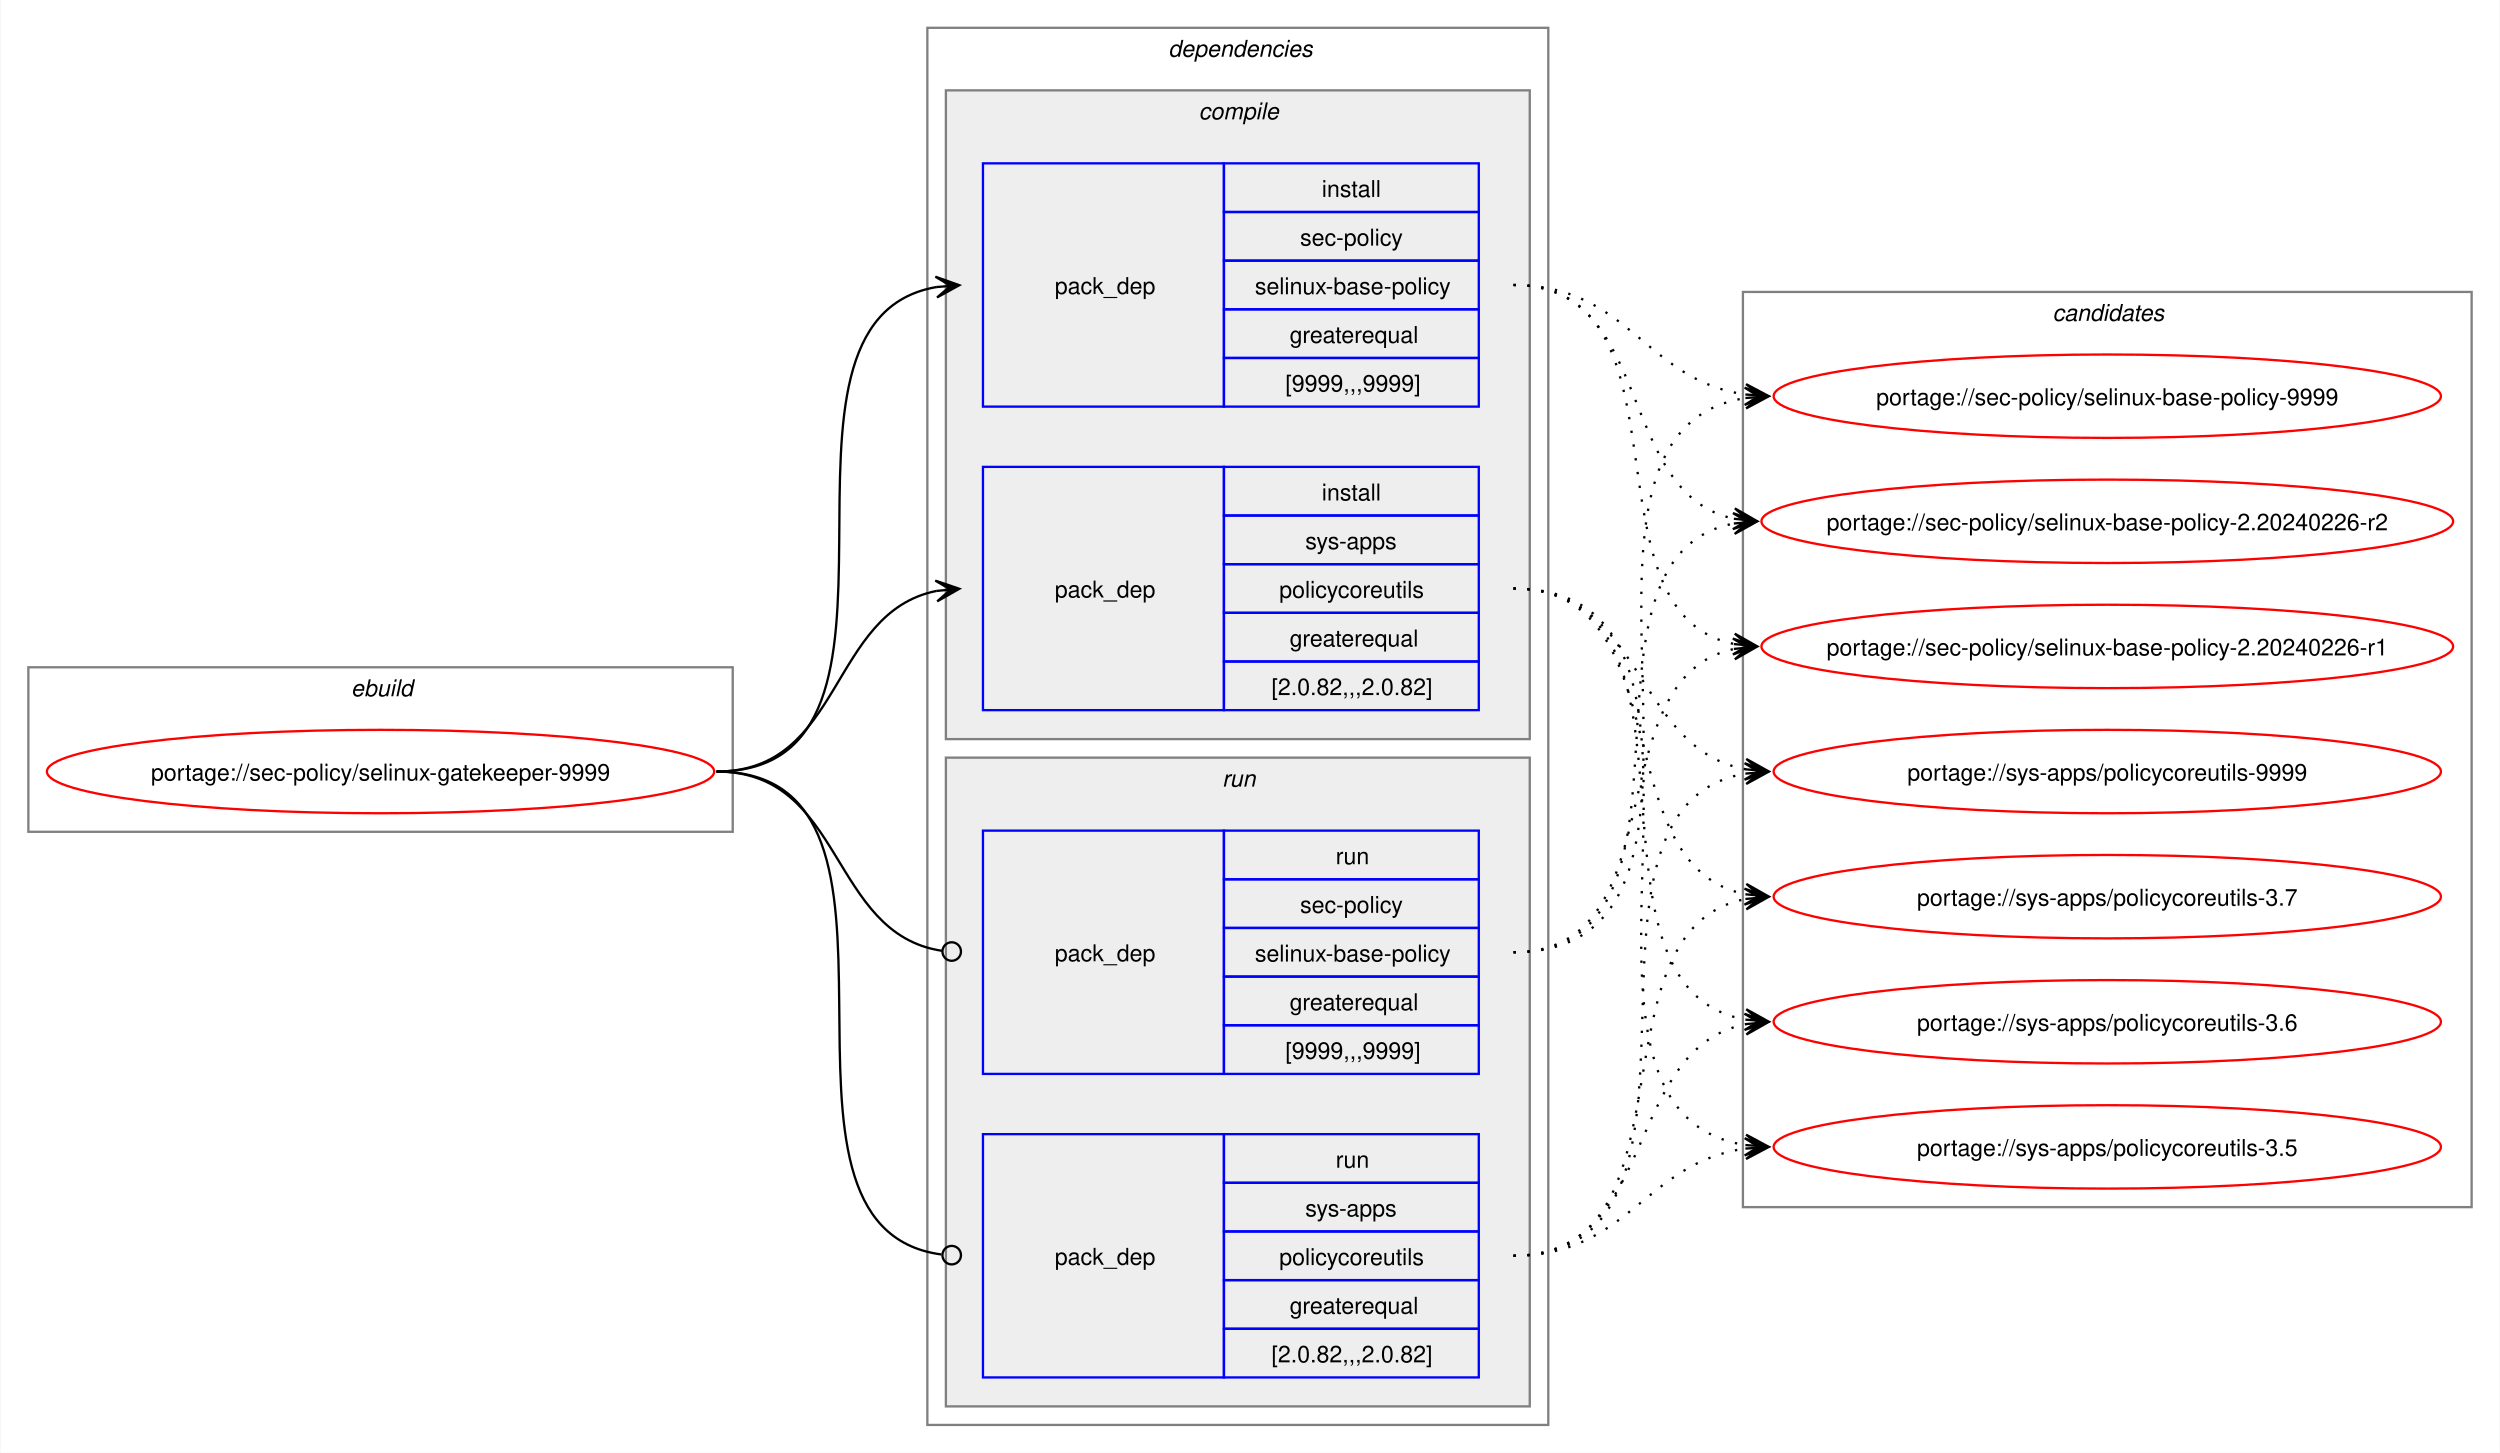
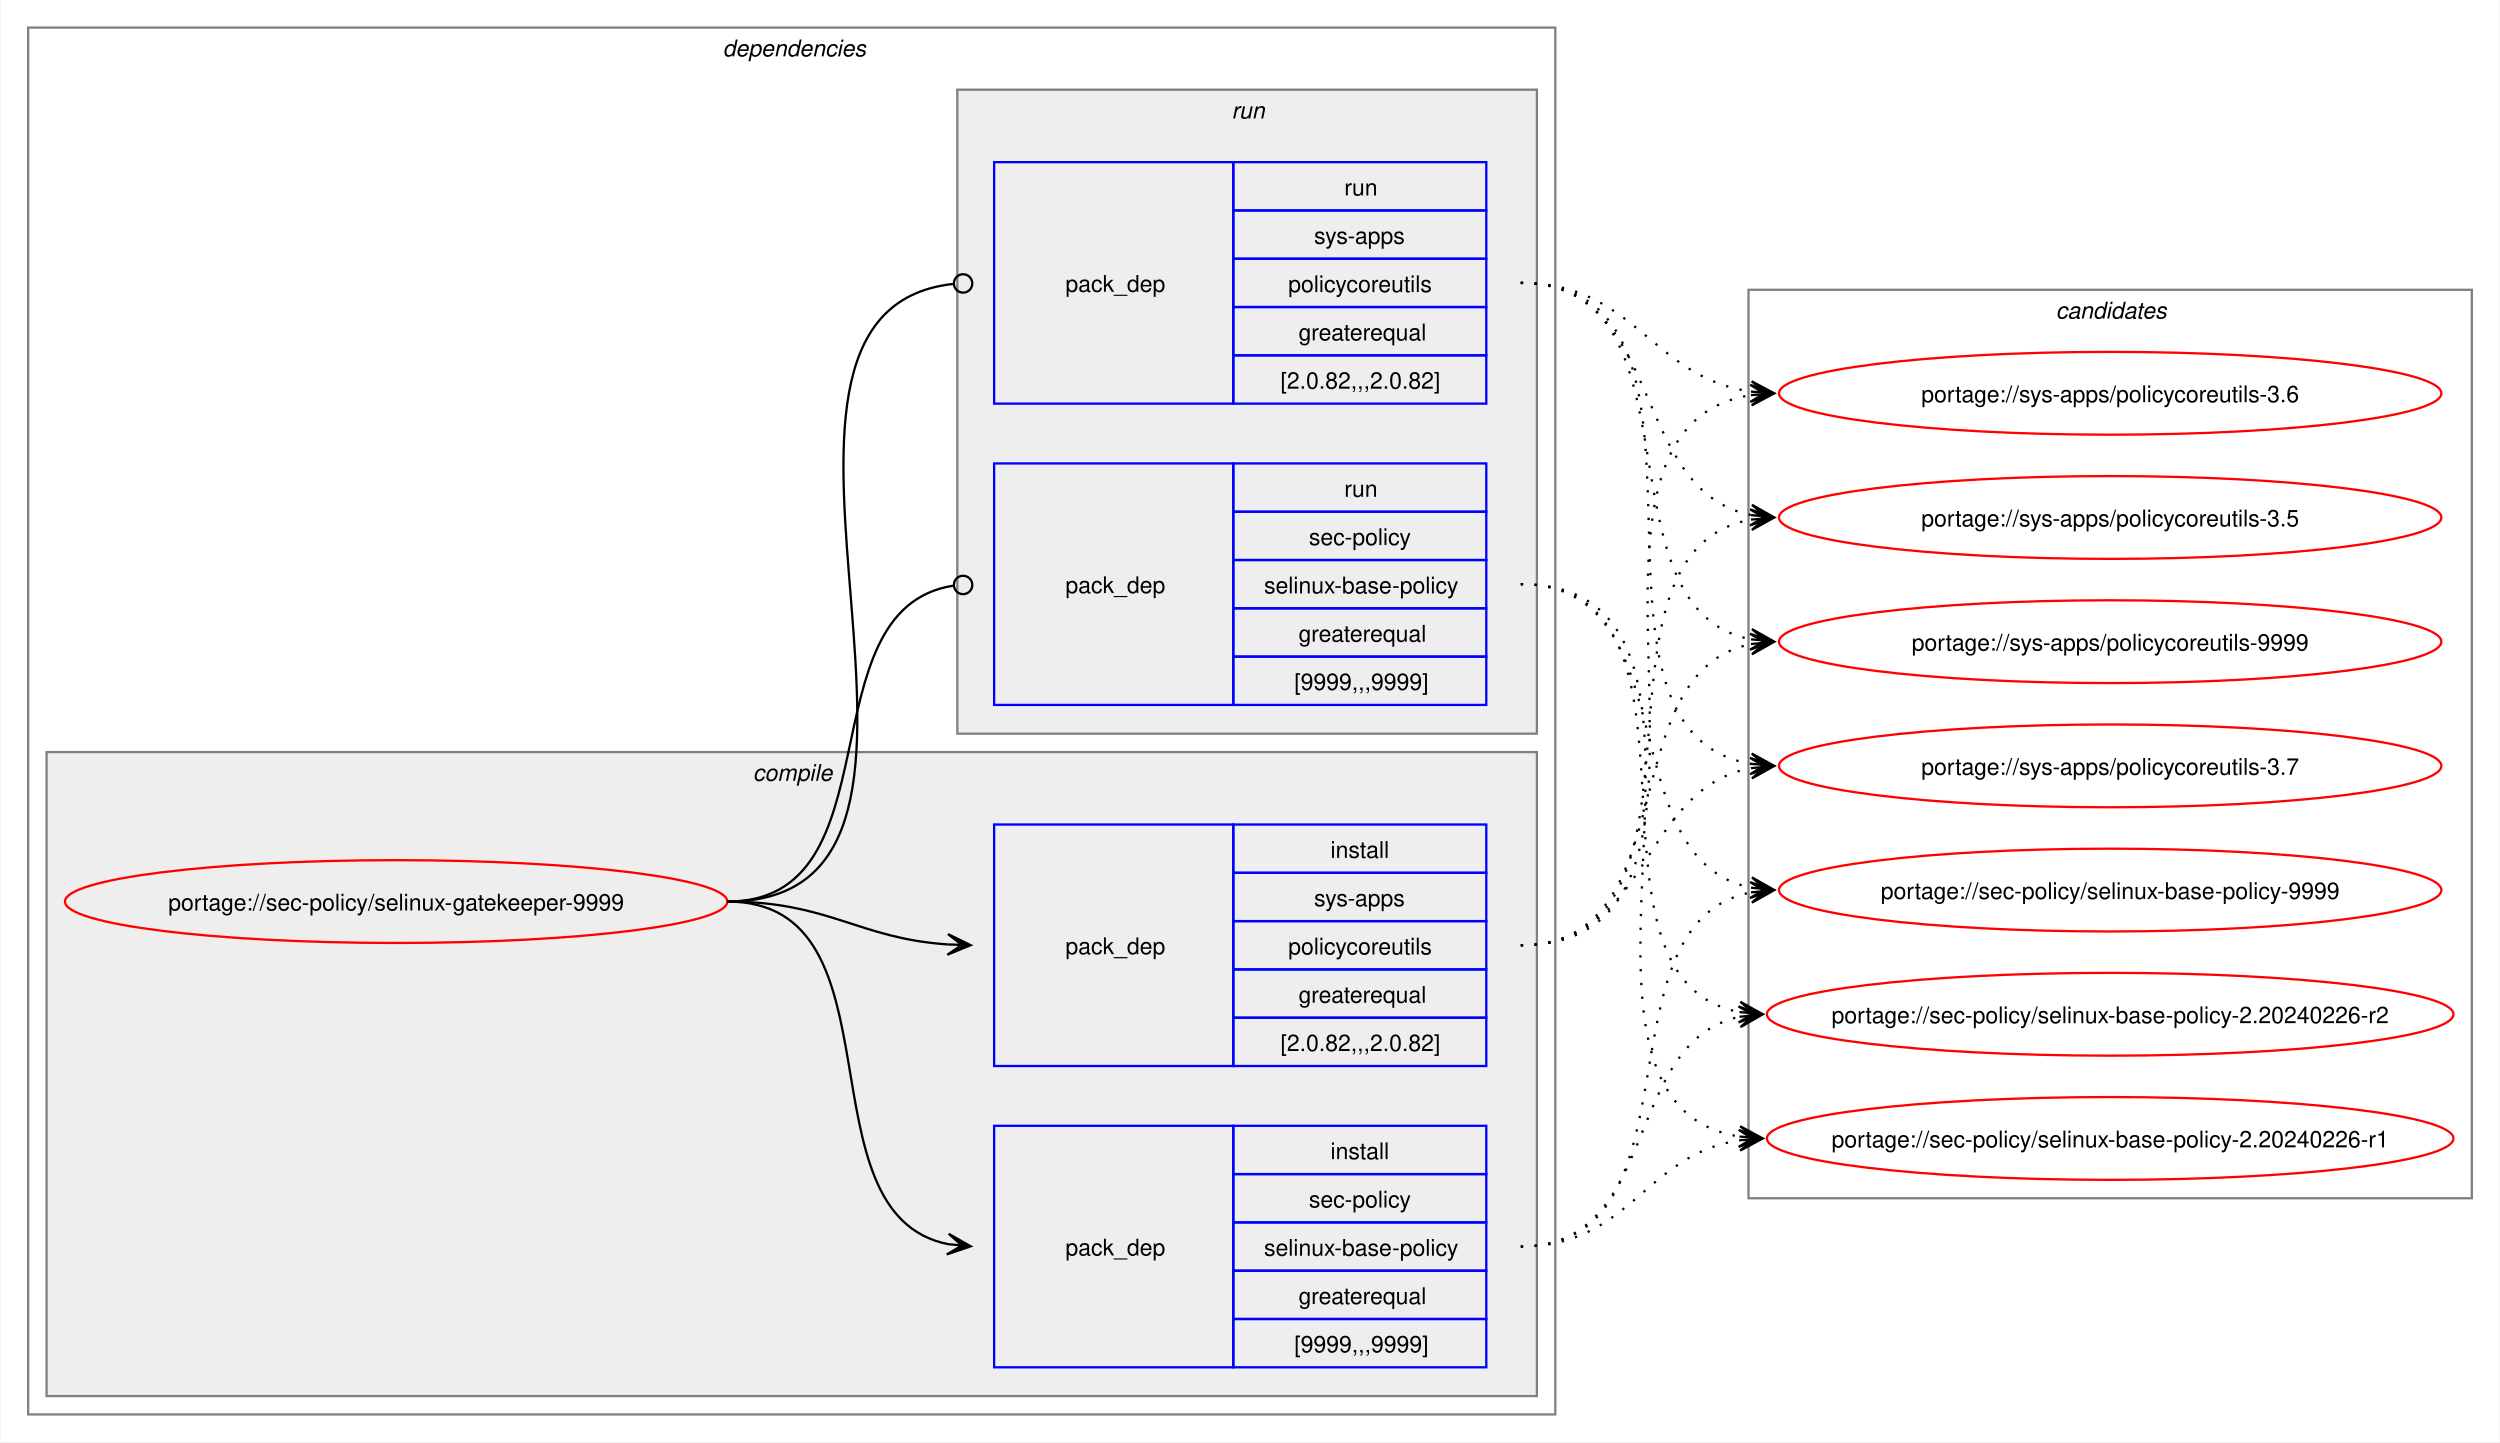
- <svg xmlns="http://www.w3.org/2000/svg" xmlns:xlink="http://www.w3.org/1999/xlink" width="1079pt" height="627pt" viewBox="0.00 0.00 1078.51 627.00">
+ <svg xmlns="http://www.w3.org/2000/svg" xmlns:xlink="http://www.w3.org/1999/xlink" width="1087pt" height="627pt" viewBox="0.00 0.00 1086.51 627.00">
  <g id="graph0" class="graph" transform="scale(1 1) rotate(0) translate(4 623)">
-     <polygon fill="white" stroke="none" points="-4,4 -4,-623 1074.51,-623 1074.51,4 -4,4" />
-     <g id="clust1" class="cluster">
-       <polygon fill="none" stroke="gray" points="8,-264 8,-335 312,-335 312,-264 8,-264" />
-       <text text-anchor="start" x="147.25" y="-322.5" font-family="Helvetica,sans-Serif" font-style="italic" font-size="10.00">ebuild</text>
-     </g>
+     <polygon fill="white" stroke="none" points="-4,4 -4,-623 1082.51,-623 1082.51,4 -4,4" />
    <g id="clust2" class="cluster">
-       <polygon fill="none" stroke="gray" points="396,-8 396,-611 664,-611 664,-8 396,-8" />
-       <text text-anchor="start" x="500" y="-598.5" font-family="Helvetica,sans-Serif" font-style="italic" font-size="10.00">dependencies</text>
+       <polygon fill="none" stroke="gray" points="8,-8 8,-611 672,-611 672,-8 8,-8" />
+       <text text-anchor="start" x="310" y="-598.5" font-family="Helvetica,sans-Serif" font-style="italic" font-size="10.00">dependencies</text>
    </g>
    <g id="clust3" class="cluster">
-       <polygon fill="#eeeeee" stroke="gray" points="404,-304 404,-584 656,-584 656,-304 404,-304" />
-       <text text-anchor="start" x="513.12" y="-571.5" font-family="Helvetica,sans-Serif" font-style="italic" font-size="10.00">compile</text>
+       <polygon fill="#eeeeee" stroke="gray" points="16,-16 16,-296 664,-296 664,-16 16,-16" />
+       <text text-anchor="start" x="323.12" y="-283.5" font-family="Helvetica,sans-Serif" font-style="italic" font-size="10.00">compile</text>
    </g>
    <g id="clust7" class="cluster">
-       <polygon fill="#eeeeee" stroke="gray" points="404,-16 404,-296 656,-296 656,-16 404,-16" />
-       <text text-anchor="start" x="523.25" y="-283.5" font-family="Helvetica,sans-Serif" font-style="italic" font-size="10.00">run</text>
+       <polygon fill="#eeeeee" stroke="gray" points="412,-304 412,-584 664,-584 664,-304 412,-304" />
+       <text text-anchor="start" x="531.25" y="-571.5" font-family="Helvetica,sans-Serif" font-style="italic" font-size="10.00">run</text>
    </g>
    <g id="clust10" class="cluster">
-       <polygon fill="none" stroke="gray" points="748,-102 748,-497 1062.51,-497 1062.51,-102 748,-102" />
-       <text text-anchor="start" x="881.63" y="-484.5" font-family="Helvetica,sans-Serif" font-style="italic" font-size="10.00">candidates</text>
+       <polygon fill="none" stroke="gray" points="756,-102 756,-497 1070.51,-497 1070.51,-102 756,-102" />
+       <text text-anchor="start" x="889.63" y="-484.5" font-family="Helvetica,sans-Serif" font-style="italic" font-size="10.00">candidates</text>
    </g>
    <g id="node1" class="node">
      <g id="a_node1">
        <a xlink:href="../sec-policy/selinux-gatekeeper-9999.svg" xlink:title="portage://sec-policy/selinux-gatekeeper-9999">
-           <ellipse fill="none" stroke="red" cx="160" cy="-290" rx="144" ry="18" />
-           <text text-anchor="middle" x="160" y="-286.12" font-family="Helvetica,sans-Serif" font-size="10.00">portage://sec-policy/selinux-gatekeeper-9999</text>
+           <ellipse fill="none" stroke="red" cx="168" cy="-231" rx="144" ry="18" />
+           <text text-anchor="middle" x="168" y="-227.12" font-family="Helvetica,sans-Serif" font-size="10.00">portage://sec-policy/selinux-gatekeeper-9999</text>
        </a>
      </g>
    </g>
    <g id="node2" class="node">
-       <polygon fill="none" stroke="blue" points="420,-447.5 420,-552.5 524,-552.5 524,-447.5 420,-447.5" />
-       <text text-anchor="start" x="451" y="-496.12" font-family="Helvetica,sans-Serif" font-size="10.00">pack_dep</text>
-       <polygon fill="none" stroke="blue" points="524,-531.5 524,-552.5 634,-552.5 634,-531.5 524,-531.5" />
-       <text text-anchor="start" x="566.25" y="-538" font-family="Helvetica,sans-Serif" font-size="10.00">install</text>
-       <polygon fill="none" stroke="blue" points="524,-510.5 524,-531.5 634,-531.5 634,-510.5 524,-510.5" />
-       <text text-anchor="start" x="556.87" y="-517" font-family="Helvetica,sans-Serif" font-size="10.00">sec-policy</text>
-       <polygon fill="none" stroke="blue" points="524,-489.5 524,-510.5 634,-510.5 634,-489.5 524,-489.5" />
-       <text text-anchor="start" x="537.37" y="-496" font-family="Helvetica,sans-Serif" font-size="10.00">selinux-base-policy</text>
-       <polygon fill="none" stroke="blue" points="524,-468.5 524,-489.5 634,-489.5 634,-468.5 524,-468.5" />
-       <text text-anchor="start" x="552.37" y="-475" font-family="Helvetica,sans-Serif" font-size="10.00">greaterequal</text>
-       <polygon fill="none" stroke="blue" points="524,-447.5 524,-468.5 634,-468.5 634,-447.5 524,-447.5" />
-       <text text-anchor="start" x="550.5" y="-454" font-family="Helvetica,sans-Serif" font-size="10.00">[9999,,,9999]</text>
+       <polygon fill="none" stroke="blue" points="428,-28.5 428,-133.5 532,-133.5 532,-28.5 428,-28.5" />
+       <text text-anchor="start" x="459" y="-77.12" font-family="Helvetica,sans-Serif" font-size="10.00">pack_dep</text>
+       <polygon fill="none" stroke="blue" points="532,-112.5 532,-133.5 642,-133.5 642,-112.5 532,-112.5" />
+       <text text-anchor="start" x="574.25" y="-119" font-family="Helvetica,sans-Serif" font-size="10.00">install</text>
+       <polygon fill="none" stroke="blue" points="532,-91.5 532,-112.5 642,-112.5 642,-91.5 532,-91.5" />
+       <text text-anchor="start" x="564.87" y="-98" font-family="Helvetica,sans-Serif" font-size="10.00">sec-policy</text>
+       <polygon fill="none" stroke="blue" points="532,-70.5 532,-91.5 642,-91.5 642,-70.5 532,-70.5" />
+       <text text-anchor="start" x="545.37" y="-77" font-family="Helvetica,sans-Serif" font-size="10.00">selinux-base-policy</text>
+       <polygon fill="none" stroke="blue" points="532,-49.5 532,-70.5 642,-70.5 642,-49.5 532,-49.5" />
+       <text text-anchor="start" x="560.37" y="-56" font-family="Helvetica,sans-Serif" font-size="10.00">greaterequal</text>
+       <polygon fill="none" stroke="blue" points="532,-28.5 532,-49.5 642,-49.5 642,-28.5 532,-28.5" />
+       <text text-anchor="start" x="558.5" y="-35" font-family="Helvetica,sans-Serif" font-size="10.00">[9999,,,9999]</text>
    </g>
    <g id="edge1" class="edge">
-       <path fill="none" stroke="black" d="M305,-290C405.57,-290 314,-484.31 399.94,-499.11" />
-       <polygon fill="black" stroke="black" points="409.79,-499.9 399.46,-503.59 406.02,-499.6 399.82,-499.1 399.82,-499.1 399.82,-499.1 406.02,-499.6 400.18,-494.61 409.79,-499.9" />
+       <path fill="none" stroke="black" d="M312,-231C389.89,-231 342.32,-95.29 407.96,-82.04" />
+       <polygon fill="black" stroke="black" points="417.79,-81.11 408.25,-86.53 414.02,-81.47 407.83,-82.05 407.83,-82.05 407.83,-82.05 414.02,-81.47 407.41,-77.57 417.79,-81.11" />
    </g>
    <g id="node3" class="node">
-       <polygon fill="none" stroke="blue" points="420,-316.5 420,-421.5 524,-421.5 524,-316.5 420,-316.5" />
-       <text text-anchor="start" x="451" y="-365.12" font-family="Helvetica,sans-Serif" font-size="10.00">pack_dep</text>
-       <polygon fill="none" stroke="blue" points="524,-400.5 524,-421.5 634,-421.5 634,-400.5 524,-400.5" />
-       <text text-anchor="start" x="566.25" y="-407" font-family="Helvetica,sans-Serif" font-size="10.00">install</text>
-       <polygon fill="none" stroke="blue" points="524,-379.5 524,-400.5 634,-400.5 634,-379.5 524,-379.5" />
-       <text text-anchor="start" x="559.12" y="-386" font-family="Helvetica,sans-Serif" font-size="10.00">sys-apps</text>
-       <polygon fill="none" stroke="blue" points="524,-358.5 524,-379.5 634,-379.5 634,-358.5 524,-358.5" />
-       <text text-anchor="start" x="547.87" y="-365" font-family="Helvetica,sans-Serif" font-size="10.00">policycoreutils</text>
-       <polygon fill="none" stroke="blue" points="524,-337.5 524,-358.5 634,-358.5 634,-337.5 524,-337.5" />
-       <text text-anchor="start" x="552.37" y="-344" font-family="Helvetica,sans-Serif" font-size="10.00">greaterequal</text>
-       <polygon fill="none" stroke="blue" points="524,-316.5 524,-337.5 634,-337.5 634,-316.5 524,-316.5" />
-       <text text-anchor="start" x="544.5" y="-323" font-family="Helvetica,sans-Serif" font-size="10.00">[2.0.82,,,2.0.82]</text>
+       <polygon fill="none" stroke="blue" points="428,-159.5 428,-264.5 532,-264.5 532,-159.5 428,-159.5" />
+       <text text-anchor="start" x="459" y="-208.12" font-family="Helvetica,sans-Serif" font-size="10.00">pack_dep</text>
+       <polygon fill="none" stroke="blue" points="532,-243.5 532,-264.5 642,-264.5 642,-243.5 532,-243.5" />
+       <text text-anchor="start" x="574.25" y="-250" font-family="Helvetica,sans-Serif" font-size="10.00">install</text>
+       <polygon fill="none" stroke="blue" points="532,-222.5 532,-243.5 642,-243.5 642,-222.5 532,-222.5" />
+       <text text-anchor="start" x="567.12" y="-229" font-family="Helvetica,sans-Serif" font-size="10.00">sys-apps</text>
+       <polygon fill="none" stroke="blue" points="532,-201.5 532,-222.5 642,-222.5 642,-201.5 532,-201.5" />
+       <text text-anchor="start" x="555.87" y="-208" font-family="Helvetica,sans-Serif" font-size="10.00">policycoreutils</text>
+       <polygon fill="none" stroke="blue" points="532,-180.5 532,-201.5 642,-201.5 642,-180.5 532,-180.5" />
+       <text text-anchor="start" x="560.37" y="-187" font-family="Helvetica,sans-Serif" font-size="10.00">greaterequal</text>
+       <polygon fill="none" stroke="blue" points="532,-159.5 532,-180.5 642,-180.5 642,-159.5 532,-159.5" />
+       <text text-anchor="start" x="552.5" y="-166" font-family="Helvetica,sans-Serif" font-size="10.00">[2.0.82,,,2.0.82]</text>
    </g>
    <g id="edge2" class="edge">
-       <path fill="none" stroke="black" d="M305,-290C359.74,-290 353.49,-358.57 399.89,-367.94" />
-       <polygon fill="black" stroke="black" points="409.79,-368.88 399.41,-372.42 406.02,-368.53 399.83,-367.94 399.83,-367.94 399.83,-367.94 406.02,-368.53 400.26,-363.46 409.79,-368.88" />
+       <path fill="none" stroke="black" d="M312,-231C356.34,-231 368.74,-214.99 407.84,-212.36" />
+       <polygon fill="black" stroke="black" points="417.78,-212.04 407.93,-216.86 414,-212.16 407.79,-212.36 407.79,-212.36 407.79,-212.36 414,-212.16 407.64,-207.87 417.78,-212.04" />
    </g>
    <g id="node4" class="node">
-       <polygon fill="none" stroke="blue" points="420,-159.5 420,-264.5 524,-264.5 524,-159.5 420,-159.5" />
-       <text text-anchor="start" x="451" y="-208.12" font-family="Helvetica,sans-Serif" font-size="10.00">pack_dep</text>
-       <polygon fill="none" stroke="blue" points="524,-243.5 524,-264.5 634,-264.5 634,-243.5 524,-243.5" />
-       <text text-anchor="start" x="572.25" y="-250" font-family="Helvetica,sans-Serif" font-size="10.00">run</text>
-       <polygon fill="none" stroke="blue" points="524,-222.5 524,-243.5 634,-243.5 634,-222.5 524,-222.5" />
-       <text text-anchor="start" x="556.87" y="-229" font-family="Helvetica,sans-Serif" font-size="10.00">sec-policy</text>
-       <polygon fill="none" stroke="blue" points="524,-201.5 524,-222.5 634,-222.5 634,-201.5 524,-201.5" />
-       <text text-anchor="start" x="537.37" y="-208" font-family="Helvetica,sans-Serif" font-size="10.00">selinux-base-policy</text>
-       <polygon fill="none" stroke="blue" points="524,-180.5 524,-201.5 634,-201.5 634,-180.5 524,-180.5" />
-       <text text-anchor="start" x="552.37" y="-187" font-family="Helvetica,sans-Serif" font-size="10.00">greaterequal</text>
-       <polygon fill="none" stroke="blue" points="524,-159.5 524,-180.5 634,-180.5 634,-159.5 524,-159.5" />
-       <text text-anchor="start" x="550.5" y="-166" font-family="Helvetica,sans-Serif" font-size="10.00">[9999,,,9999]</text>
+       <polygon fill="none" stroke="blue" points="428,-316.5 428,-421.5 532,-421.5 532,-316.5 428,-316.5" />
+       <text text-anchor="start" x="459" y="-365.12" font-family="Helvetica,sans-Serif" font-size="10.00">pack_dep</text>
+       <polygon fill="none" stroke="blue" points="532,-400.5 532,-421.5 642,-421.5 642,-400.5 532,-400.5" />
+       <text text-anchor="start" x="580.25" y="-407" font-family="Helvetica,sans-Serif" font-size="10.00">run</text>
+       <polygon fill="none" stroke="blue" points="532,-379.5 532,-400.5 642,-400.5 642,-379.5 532,-379.5" />
+       <text text-anchor="start" x="564.87" y="-386" font-family="Helvetica,sans-Serif" font-size="10.00">sec-policy</text>
+       <polygon fill="none" stroke="blue" points="532,-358.5 532,-379.5 642,-379.5 642,-358.5 532,-358.5" />
+       <text text-anchor="start" x="545.37" y="-365" font-family="Helvetica,sans-Serif" font-size="10.00">selinux-base-policy</text>
+       <polygon fill="none" stroke="blue" points="532,-337.5 532,-358.5 642,-358.5 642,-337.5 532,-337.5" />
+       <text text-anchor="start" x="560.37" y="-344" font-family="Helvetica,sans-Serif" font-size="10.00">greaterequal</text>
+       <polygon fill="none" stroke="blue" points="532,-316.5 532,-337.5 642,-337.5 642,-316.5 532,-316.5" />
+       <text text-anchor="start" x="558.5" y="-323" font-family="Helvetica,sans-Serif" font-size="10.00">[9999,,,9999]</text>
    </g>
    <g id="edge3" class="edge">
-       <path fill="none" stroke="black" d="M305,-290C360.41,-290 353.47,-220.01 402.31,-212.63" />
-       <ellipse fill="none" stroke="black" cx="406.51" cy="-212.32" rx="4" ry="4" />
+       <path fill="none" stroke="black" d="M312,-231C386.43,-231 345.13,-357.91 410.07,-368.32" />
+       <ellipse fill="none" stroke="black" cx="414.51" cy="-368.66" rx="4" ry="4" />
    </g>
    <g id="node5" class="node">
-       <polygon fill="none" stroke="blue" points="420,-28.5 420,-133.5 524,-133.5 524,-28.5 420,-28.5" />
-       <text text-anchor="start" x="451" y="-77.12" font-family="Helvetica,sans-Serif" font-size="10.00">pack_dep</text>
-       <polygon fill="none" stroke="blue" points="524,-112.5 524,-133.5 634,-133.5 634,-112.5 524,-112.5" />
-       <text text-anchor="start" x="572.25" y="-119" font-family="Helvetica,sans-Serif" font-size="10.00">run</text>
-       <polygon fill="none" stroke="blue" points="524,-91.5 524,-112.5 634,-112.5 634,-91.5 524,-91.5" />
-       <text text-anchor="start" x="559.12" y="-98" font-family="Helvetica,sans-Serif" font-size="10.00">sys-apps</text>
-       <polygon fill="none" stroke="blue" points="524,-70.5 524,-91.5 634,-91.5 634,-70.5 524,-70.5" />
-       <text text-anchor="start" x="547.87" y="-77" font-family="Helvetica,sans-Serif" font-size="10.00">policycoreutils</text>
-       <polygon fill="none" stroke="blue" points="524,-49.5 524,-70.5 634,-70.5 634,-49.5 524,-49.5" />
-       <text text-anchor="start" x="552.37" y="-56" font-family="Helvetica,sans-Serif" font-size="10.00">greaterequal</text>
-       <polygon fill="none" stroke="blue" points="524,-28.5 524,-49.5 634,-49.5 634,-28.5 524,-28.5" />
-       <text text-anchor="start" x="544.5" y="-35" font-family="Helvetica,sans-Serif" font-size="10.00">[2.0.82,,,2.0.82]</text>
+       <polygon fill="none" stroke="blue" points="428,-447.5 428,-552.5 532,-552.5 532,-447.5 428,-447.5" />
+       <text text-anchor="start" x="459" y="-496.12" font-family="Helvetica,sans-Serif" font-size="10.00">pack_dep</text>
+       <polygon fill="none" stroke="blue" points="532,-531.5 532,-552.5 642,-552.5 642,-531.5 532,-531.5" />
+       <text text-anchor="start" x="580.25" y="-538" font-family="Helvetica,sans-Serif" font-size="10.00">run</text>
+       <polygon fill="none" stroke="blue" points="532,-510.5 532,-531.5 642,-531.5 642,-510.5 532,-510.5" />
+       <text text-anchor="start" x="567.12" y="-517" font-family="Helvetica,sans-Serif" font-size="10.00">sys-apps</text>
+       <polygon fill="none" stroke="blue" points="532,-489.5 532,-510.5 642,-510.5 642,-489.5 532,-489.5" />
+       <text text-anchor="start" x="555.87" y="-496" font-family="Helvetica,sans-Serif" font-size="10.00">policycoreutils</text>
+       <polygon fill="none" stroke="blue" points="532,-468.5 532,-489.5 642,-489.5 642,-468.5 532,-468.5" />
+       <text text-anchor="start" x="560.37" y="-475" font-family="Helvetica,sans-Serif" font-size="10.00">greaterequal</text>
+       <polygon fill="none" stroke="blue" points="532,-447.5 532,-468.5 642,-468.5 642,-447.5 532,-447.5" />
+       <text text-anchor="start" x="552.5" y="-454" font-family="Helvetica,sans-Serif" font-size="10.00">[2.0.82,,,2.0.82]</text>
    </g>
    <g id="edge4" class="edge">
-       <path fill="none" stroke="black" d="M305,-290C406,-290 312.85,-93.46 402.1,-81.56" />
-       <ellipse fill="none" stroke="black" cx="406.51" cy="-81.28" rx="4" ry="4" />
+       <path fill="none" stroke="black" d="M312,-231C437.53,-231 297.51,-487.03 410.07,-499.53" />
+       <ellipse fill="none" stroke="black" cx="414.51" cy="-499.76" rx="4" ry="4" />
    </g>
    <g id="node6" class="node">
      <g id="a_node6">
        <a xlink:href="../sec-policy/selinux-base-policy-9999.svg" xlink:title="portage://sec-policy/selinux-base-policy-9999">
-           <ellipse fill="none" stroke="red" cx="905.26" cy="-452" rx="144" ry="18" />
-           <text text-anchor="middle" x="905.26" y="-448.12" font-family="Helvetica,sans-Serif" font-size="10.00">portage://sec-policy/selinux-base-policy-9999</text>
+           <ellipse fill="none" stroke="red" cx="913.26" cy="-236" rx="144" ry="18" />
+           <text text-anchor="middle" x="913.26" y="-232.12" font-family="Helvetica,sans-Serif" font-size="10.00">portage://sec-policy/selinux-base-policy-9999</text>
        </a>
      </g>
    </g>
    <g id="edge5" class="edge">
-       <path fill="none" stroke="black" stroke-dasharray="1,5" d="M649,-500C698.96,-500 705.63,-458.69 749.33,-452.72" />
-       <polygon fill="black" stroke="black" points="759.04,-452.08 749.36,-457.22 755.27,-452.33 749.06,-452.73 749.06,-452.73 749.06,-452.73 755.27,-452.33 748.77,-448.24 759.04,-452.08" />
+       <path fill="none" stroke="black" stroke-dasharray="1,5" d="M657,-81C737.82,-81 688.61,-221.81 757.24,-235.01" />
+       <polygon fill="black" stroke="black" points="767.04,-235.89 756.68,-239.48 763.28,-235.55 757.08,-235 757.08,-235 757.08,-235 763.28,-235.55 757.48,-230.51 767.04,-235.89" />
    </g>
    <g id="node7" class="node">
      <g id="a_node7">
        <a xlink:href="../sec-policy/selinux-base-policy-2.20240226-r2.svg" xlink:title="portage://sec-policy/selinux-base-policy-2.20240226-r2">
-           <ellipse fill="none" stroke="red" cx="905.26" cy="-398" rx="149.26" ry="18" />
-           <text text-anchor="middle" x="905.26" y="-394.12" font-family="Helvetica,sans-Serif" font-size="10.00">portage://sec-policy/selinux-base-policy-2.20240226-r2</text>
+           <ellipse fill="none" stroke="red" cx="913.26" cy="-182" rx="149.26" ry="18" />
+           <text text-anchor="middle" x="913.26" y="-178.12" font-family="Helvetica,sans-Serif" font-size="10.00">portage://sec-policy/selinux-base-policy-2.20240226-r2</text>
        </a>
      </g>
    </g>
    <g id="edge6" class="edge">
-       <path fill="none" stroke="black" stroke-dasharray="1,5" d="M649,-500C710.5,-500 692.45,-409.98 744.32,-399.08" />
-       <polygon fill="black" stroke="black" points="754.04,-398.12 744.53,-403.58 750.28,-398.49 744.09,-399.1 744.09,-399.1 744.09,-399.1 750.28,-398.49 743.65,-394.62 754.04,-398.12" />
+       <path fill="none" stroke="black" stroke-dasharray="1,5" d="M657,-81C718.21,-81 700.69,-170.14 752.36,-180.93" />
+       <polygon fill="black" stroke="black" points="762.04,-181.88 751.65,-185.39 758.28,-181.51 752.09,-180.91 752.09,-180.91 752.09,-180.91 758.28,-181.51 752.53,-176.43 762.04,-181.88" />
    </g>
    <g id="node8" class="node">
      <g id="a_node8">
        <a xlink:href="../sec-policy/selinux-base-policy-2.20240226-r1.svg" xlink:title="portage://sec-policy/selinux-base-policy-2.20240226-r1">
-           <ellipse fill="none" stroke="red" cx="905.26" cy="-344" rx="149.26" ry="18" />
-           <text text-anchor="middle" x="905.26" y="-340.12" font-family="Helvetica,sans-Serif" font-size="10.00">portage://sec-policy/selinux-base-policy-2.20240226-r1</text>
+           <ellipse fill="none" stroke="red" cx="913.26" cy="-128" rx="149.26" ry="18" />
+           <text text-anchor="middle" x="913.26" y="-124.12" font-family="Helvetica,sans-Serif" font-size="10.00">portage://sec-policy/selinux-base-policy-2.20240226-r1</text>
        </a>
      </g>
    </g>
    <g id="edge7" class="edge">
-       <path fill="none" stroke="black" stroke-dasharray="1,5" d="M649,-500C728.96,-500 676.82,-358.28 744.39,-345" />
-       <polygon fill="black" stroke="black" points="754.04,-344.11 744.49,-349.51 750.28,-344.46 744.08,-345.02 744.08,-345.02 744.08,-345.02 750.28,-344.46 743.67,-340.54 754.04,-344.11" />
+       <path fill="none" stroke="black" stroke-dasharray="1,5" d="M657,-81C704.7,-81 710.88,-121.11 752.26,-127.22" />
+       <polygon fill="black" stroke="black" points="762.04,-127.91 751.75,-131.7 758.27,-127.65 752.06,-127.21 752.06,-127.21 752.06,-127.21 758.27,-127.65 752.38,-122.72 762.04,-127.91" />
    </g>
    <g id="node9" class="node">
      <g id="a_node9">
        <a xlink:href="../sys-apps/policycoreutils-9999.svg" xlink:title="portage://sys-apps/policycoreutils-9999">
-           <ellipse fill="none" stroke="red" cx="905.26" cy="-290" rx="144" ry="18" />
-           <text text-anchor="middle" x="905.26" y="-286.12" font-family="Helvetica,sans-Serif" font-size="10.00">portage://sys-apps/policycoreutils-9999</text>
+           <ellipse fill="none" stroke="red" cx="913.26" cy="-344" rx="144" ry="18" />
+           <text text-anchor="middle" x="913.26" y="-340.12" font-family="Helvetica,sans-Serif" font-size="10.00">portage://sys-apps/policycoreutils-9999</text>
        </a>
      </g>
    </g>
    <g id="edge8" class="edge">
-       <path fill="none" stroke="black" stroke-dasharray="1,5" d="M649,-369C705.74,-369 700.61,-299.86 749.37,-290.94" />
-       <polygon fill="black" stroke="black" points="759.04,-290.11 749.47,-295.45 755.27,-290.43 749.08,-290.97 749.08,-290.97 749.08,-290.97 755.27,-290.43 748.69,-286.48 759.04,-290.11" />
+       <path fill="none" stroke="black" stroke-dasharray="1,5" d="M657,-212C729.83,-212 695.51,-330.93 757.46,-343.01" />
+       <polygon fill="black" stroke="black" points="767.04,-343.89 756.67,-347.46 763.28,-343.55 757.08,-342.98 757.08,-342.98 757.08,-342.98 763.28,-343.55 757.49,-338.5 767.04,-343.89" />
    </g>
    <g id="node10" class="node">
      <g id="a_node10">
        <a xlink:href="../sys-apps/policycoreutils-3.7.svg" xlink:title="portage://sys-apps/policycoreutils-3.7">
-           <ellipse fill="none" stroke="red" cx="905.26" cy="-236" rx="144" ry="18" />
-           <text text-anchor="middle" x="905.26" y="-232.12" font-family="Helvetica,sans-Serif" font-size="10.00">portage://sys-apps/policycoreutils-3.7</text>
+           <ellipse fill="none" stroke="red" cx="913.26" cy="-290" rx="144" ry="18" />
+           <text text-anchor="middle" x="913.26" y="-286.12" font-family="Helvetica,sans-Serif" font-size="10.00">portage://sys-apps/policycoreutils-3.7</text>
        </a>
      </g>
    </g>
    <g id="edge9" class="edge">
-       <path fill="none" stroke="black" stroke-dasharray="1,5" d="M649,-369C722.15,-369 687.24,-249.16 749.41,-236.99" />
-       <polygon fill="black" stroke="black" points="759.04,-236.11 749.49,-241.51 755.28,-236.46 749.08,-237.02 749.08,-237.02 749.08,-237.02 755.28,-236.46 748.67,-232.54 759.04,-236.11" />
+       <path fill="none" stroke="black" stroke-dasharray="1,5" d="M657,-212C713.38,-212 708.82,-279.98 757.11,-289.01" />
+       <polygon fill="black" stroke="black" points="767.04,-289.89 756.68,-293.49 763.27,-289.56 757.08,-289.01 757.08,-289.01 757.08,-289.01 763.27,-289.56 757.48,-284.53 767.04,-289.89" />
    </g>
    <g id="node11" class="node">
      <g id="a_node11">
        <a xlink:href="../sys-apps/policycoreutils-3.6.svg" xlink:title="portage://sys-apps/policycoreutils-3.6">
-           <ellipse fill="none" stroke="red" cx="905.26" cy="-182" rx="144" ry="18" />
-           <text text-anchor="middle" x="905.26" y="-178.12" font-family="Helvetica,sans-Serif" font-size="10.00">portage://sys-apps/policycoreutils-3.6</text>
+           <ellipse fill="none" stroke="red" cx="913.26" cy="-452" rx="144" ry="18" />
+           <text text-anchor="middle" x="913.26" y="-448.12" font-family="Helvetica,sans-Serif" font-size="10.00">portage://sys-apps/policycoreutils-3.6</text>
        </a>
      </g>
    </g>
    <g id="edge10" class="edge">
-       <path fill="none" stroke="black" stroke-dasharray="1,5" d="M649,-369C741.74,-369 669.99,-197.03 749.23,-182.92" />
-       <polygon fill="black" stroke="black" points="759.04,-182.1 749.45,-187.42 755.27,-182.42 749.08,-182.93 749.08,-182.93 749.08,-182.93 755.27,-182.42 748.7,-178.45 759.04,-182.1" />
+       <path fill="none" stroke="black" stroke-dasharray="1,5" d="M657,-212C770.67,-212 658.65,-436.33 757.33,-451.22" />
+       <polygon fill="black" stroke="black" points="767.04,-451.91 756.75,-455.69 763.27,-451.65 757.07,-451.21 757.07,-451.21 757.07,-451.21 763.27,-451.65 757.38,-446.72 767.04,-451.91" />
    </g>
    <g id="node12" class="node">
      <g id="a_node12">
        <a xlink:href="../sys-apps/policycoreutils-3.5.svg" xlink:title="portage://sys-apps/policycoreutils-3.5">
-           <ellipse fill="none" stroke="red" cx="905.26" cy="-128" rx="144" ry="18" />
-           <text text-anchor="middle" x="905.26" y="-124.12" font-family="Helvetica,sans-Serif" font-size="10.00">portage://sys-apps/policycoreutils-3.5</text>
+           <ellipse fill="none" stroke="red" cx="913.26" cy="-398" rx="144" ry="18" />
+           <text text-anchor="middle" x="913.26" y="-394.12" font-family="Helvetica,sans-Serif" font-size="10.00">portage://sys-apps/policycoreutils-3.5</text>
        </a>
      </g>
    </g>
    <g id="edge11" class="edge">
-       <path fill="none" stroke="black" stroke-dasharray="1,5" d="M649,-369C763.06,-369 650.29,-143.74 749.29,-128.78" />
-       <polygon fill="black" stroke="black" points="759.04,-128.09 749.38,-133.28 755.27,-128.35 749.07,-128.8 749.07,-128.8 749.07,-128.8 755.27,-128.35 748.75,-124.31 759.04,-128.09" />
+       <path fill="none" stroke="black" stroke-dasharray="1,5" d="M657,-212C749.38,-212 678.31,-383.06 757.28,-397.09" />
+       <polygon fill="black" stroke="black" points="767.04,-397.9 756.7,-401.55 763.27,-397.59 757.08,-397.07 757.08,-397.07 757.08,-397.07 763.27,-397.59 757.45,-392.59 767.04,-397.9" />
    </g>
    <g id="edge12" class="edge">
-       <path fill="none" stroke="black" stroke-dasharray="1,5" d="M649,-212C762.67,-212 650.65,-436.33 749.33,-451.22" />
-       <polygon fill="black" stroke="black" points="759.04,-451.91 748.75,-455.69 755.27,-451.65 749.07,-451.21 749.07,-451.21 749.07,-451.21 755.27,-451.65 749.38,-446.72 759.04,-451.91" />
+       <path fill="none" stroke="black" stroke-dasharray="1,5" d="M657,-369C730.15,-369 695.24,-249.16 757.41,-236.99" />
+       <polygon fill="black" stroke="black" points="767.04,-236.11 757.49,-241.51 763.28,-236.46 757.08,-237.02 757.08,-237.02 757.08,-237.02 763.28,-236.46 756.67,-232.54 767.04,-236.11" />
    </g>
    <g id="edge13" class="edge">
-       <path fill="none" stroke="black" stroke-dasharray="1,5" d="M649,-212C740.3,-212 666.65,-383.06 744.42,-397.09" />
-       <polygon fill="black" stroke="black" points="754.04,-397.9 743.7,-401.54 750.27,-397.58 744.08,-397.06 744.08,-397.06 744.08,-397.06 750.27,-397.58 744.45,-392.57 754.04,-397.9" />
+       <path fill="none" stroke="black" stroke-dasharray="1,5" d="M657,-369C748.67,-369 674.33,-197.03 752.38,-182.92" />
+       <polygon fill="black" stroke="black" points="762.04,-182.1 752.46,-187.43 758.27,-182.42 752.08,-182.94 752.08,-182.94 752.08,-182.94 758.27,-182.42 751.7,-178.46 762.04,-182.1" />
    </g>
    <g id="edge14" class="edge">
-       <path fill="none" stroke="black" stroke-dasharray="1,5" d="M649,-212C720.34,-212 684.29,-330.45 744.3,-342.94" />
-       <polygon fill="black" stroke="black" points="754.04,-343.88 743.65,-347.4 750.28,-343.52 744.09,-342.92 744.09,-342.92 744.09,-342.92 750.28,-343.52 744.52,-338.44 754.04,-343.88" />
+       <path fill="none" stroke="black" stroke-dasharray="1,5" d="M657,-369C770.06,-369 654.65,-144.19 752.09,-128.83" />
+       <polygon fill="black" stroke="black" points="762.04,-128.09 752.4,-133.31 758.27,-128.37 752.07,-128.83 752.07,-128.83 752.07,-128.83 758.27,-128.37 751.74,-124.34 762.04,-128.09" />
    </g>
    <g id="edge15" class="edge">
-       <path fill="none" stroke="black" stroke-dasharray="1,5" d="M649,-81C750.22,-81 662.29,-274.38 749.1,-289.11" />
-       <polygon fill="black" stroke="black" points="759.04,-289.9 748.72,-293.6 755.27,-289.6 749.07,-289.11 749.07,-289.11 749.07,-289.11 755.27,-289.6 749.43,-284.63 759.04,-289.9" />
+       <path fill="none" stroke="black" stroke-dasharray="1,5" d="M657,-500C738.17,-500 688.32,-358.28 757.2,-345" />
+       <polygon fill="black" stroke="black" points="767.04,-344.11 757.49,-349.49 763.28,-344.45 757.08,-345.01 757.08,-345.01 757.08,-345.01 763.28,-344.45 756.68,-340.53 767.04,-344.11" />
    </g>
    <g id="edge16" class="edge">
-       <path fill="none" stroke="black" stroke-dasharray="1,5" d="M649,-81C729.82,-81 680.61,-221.81 749.24,-235.01" />
-       <polygon fill="black" stroke="black" points="759.04,-235.89 748.68,-239.48 755.28,-235.55 749.08,-235 749.08,-235 749.08,-235 755.28,-235.55 749.48,-230.51 759.04,-235.89" />
+       <path fill="none" stroke="black" stroke-dasharray="1,5" d="M657,-500C758.7,-500 669.77,-305.3 757.33,-290.85" />
+       <polygon fill="black" stroke="black" points="767.04,-290.09 757.42,-295.35 763.27,-290.39 757.07,-290.87 757.07,-290.87 757.07,-290.87 763.27,-290.39 756.72,-286.38 767.04,-290.09" />
    </g>
    <g id="edge17" class="edge">
-       <path fill="none" stroke="black" stroke-dasharray="1,5" d="M649,-81C711.87,-81 695.78,-170.51 749.4,-181" />
-       <polygon fill="black" stroke="black" points="759.04,-181.89 748.67,-185.45 755.28,-181.54 749.08,-180.97 749.08,-180.97 749.08,-180.97 755.28,-181.54 749.5,-176.49 759.04,-181.89" />
+       <path fill="none" stroke="black" stroke-dasharray="1,5" d="M657,-500C706.96,-500 713.63,-458.69 757.33,-452.72" />
+       <polygon fill="black" stroke="black" points="767.04,-452.08 757.36,-457.22 763.27,-452.33 757.06,-452.73 757.06,-452.73 757.06,-452.73 763.27,-452.33 756.77,-448.24 767.04,-452.08" />
    </g>
    <g id="edge18" class="edge">
-       <path fill="none" stroke="black" stroke-dasharray="1,5" d="M649,-81C698.69,-81 705.72,-121.28 749.09,-127.26" />
-       <polygon fill="black" stroke="black" points="759.04,-127.92 748.76,-131.75 755.27,-127.67 749.06,-127.26 749.06,-127.26 749.06,-127.26 755.27,-127.67 749.36,-122.77 759.04,-127.92" />
+       <path fill="none" stroke="black" stroke-dasharray="1,5" d="M657,-500C720.15,-500 703.55,-409.6 757.35,-399.01" />
+       <polygon fill="black" stroke="black" points="767.04,-398.11 757.5,-403.52 763.28,-398.46 757.08,-399.03 757.08,-399.03 757.08,-399.03 763.28,-398.46 756.67,-394.55 767.04,-398.11" />
    </g>
  </g>
</svg>
